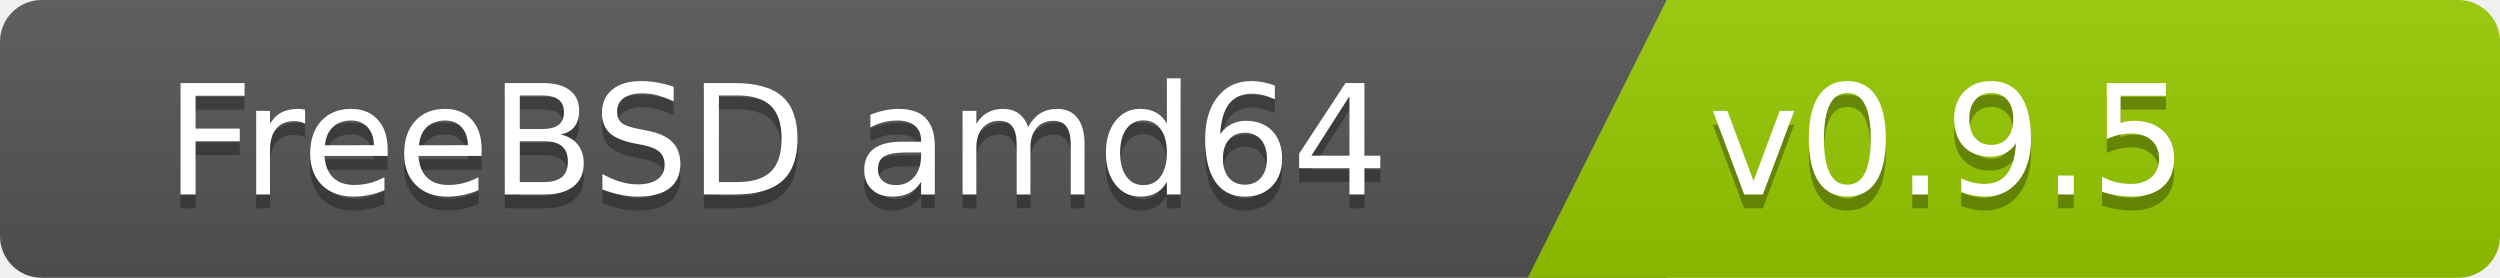
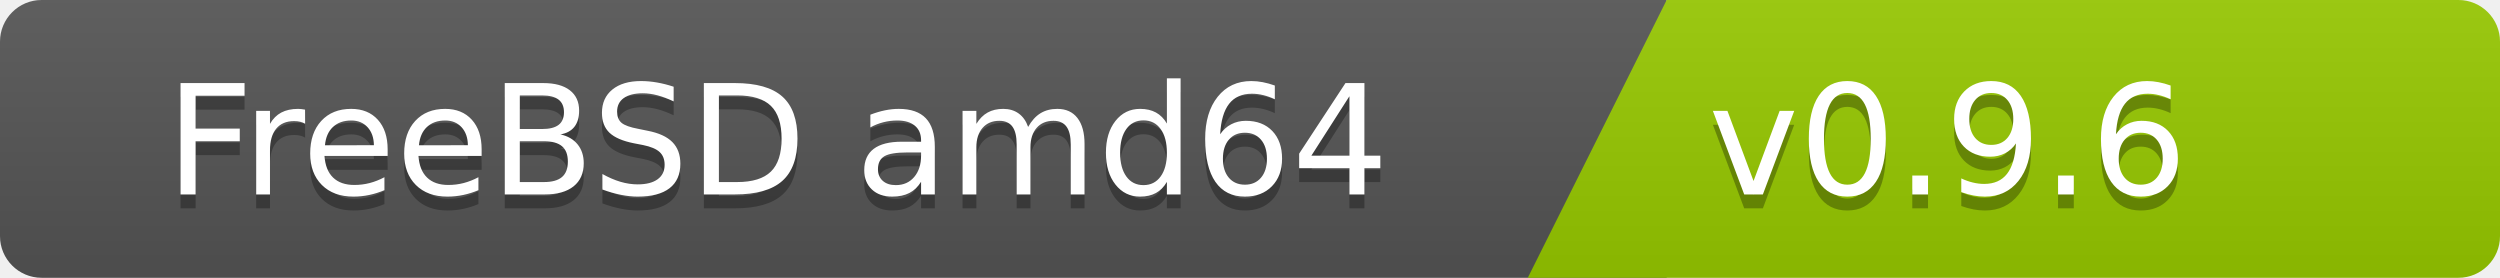
<svg xmlns="http://www.w3.org/2000/svg" width="180" height="20">
  <linearGradient id="b" x2="0" y2="100%">
    <stop offset="0" stop-color="#bbb" stop-opacity=".1" />
    <stop offset="1" stop-opacity=".1" />
  </linearGradient>
  <clipPath id="a">
    <rect width="180" height="20" rx="3" fill="#fff" />
  </clipPath>
  <g clip-path="url(#a)">
    <path fill="#555" d="M0   0h120v20H0z" />
    <path fill="#97ca00" d="M120 0h125v20H110z" />
    <path fill="url(#b)" d="M0   0h180v20H0z" />
  </g>
  <g fill="#fff" font-family="DejaVu Sans,Verdana,Geneva,sans-serif" font-size="110">
    <text x="1000" y="150" fill="#010101" fill-opacity=".3" transform="scale(.1)" text-anchor="end">FreeBSD amd64</text>
    <text x="1000" y="140" transform="scale(.1)" text-anchor="end">FreeBSD amd64</text>
-     <text x="1230" y="150" fill="#010101" fill-opacity=".3" transform="scale(.1)" text-anchor="start">v0.9.5</text>
-     <text x="1230" y="140" transform="scale(.1)" text-anchor="start">v0.9.5</text>
+     <text x="1230" y="150" fill="#010101" fill-opacity=".3" transform="scale(.1)" text-anchor="start">v0.9.6</text>
+     <text x="1230" y="140" transform="scale(.1)" text-anchor="start">v0.9.6</text>
  </g>
</svg>
